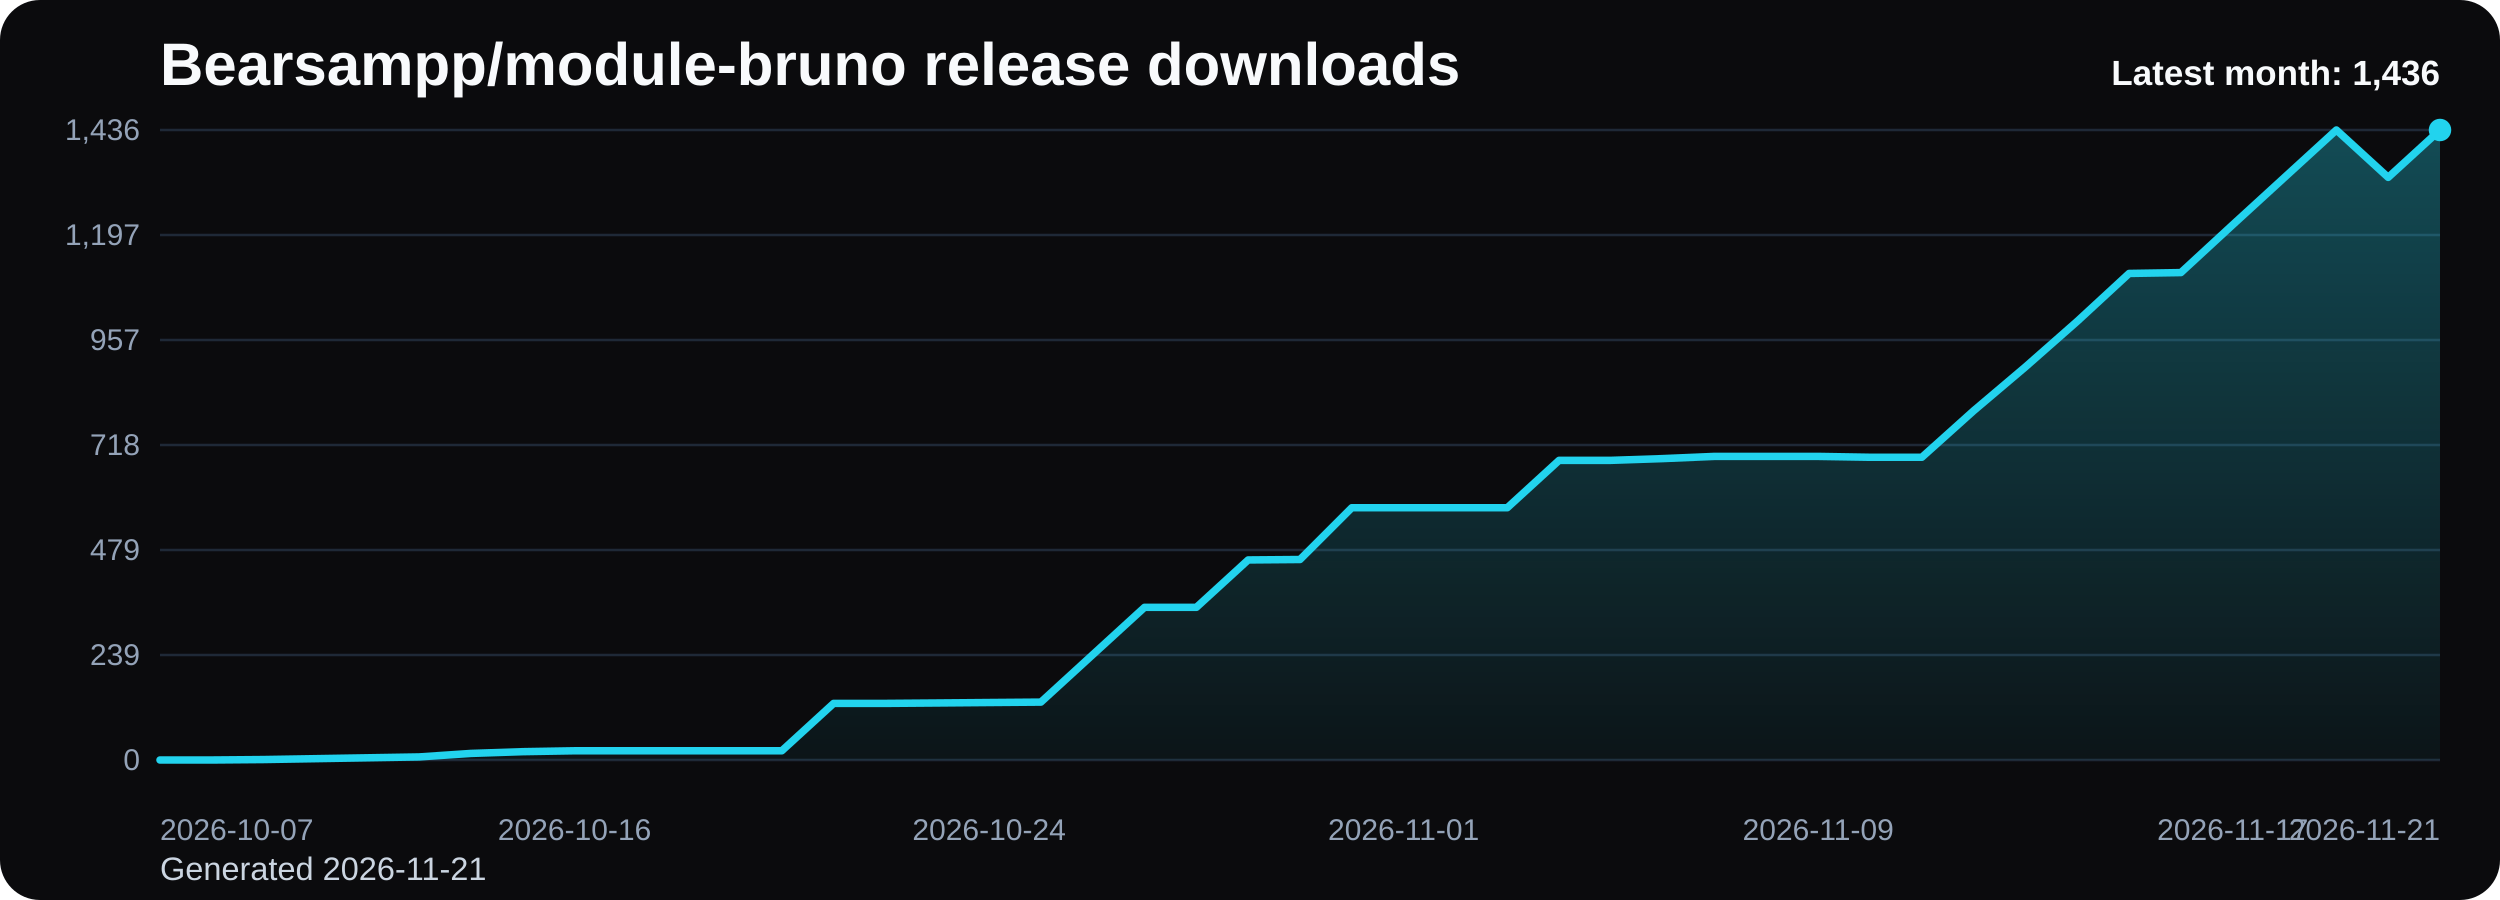
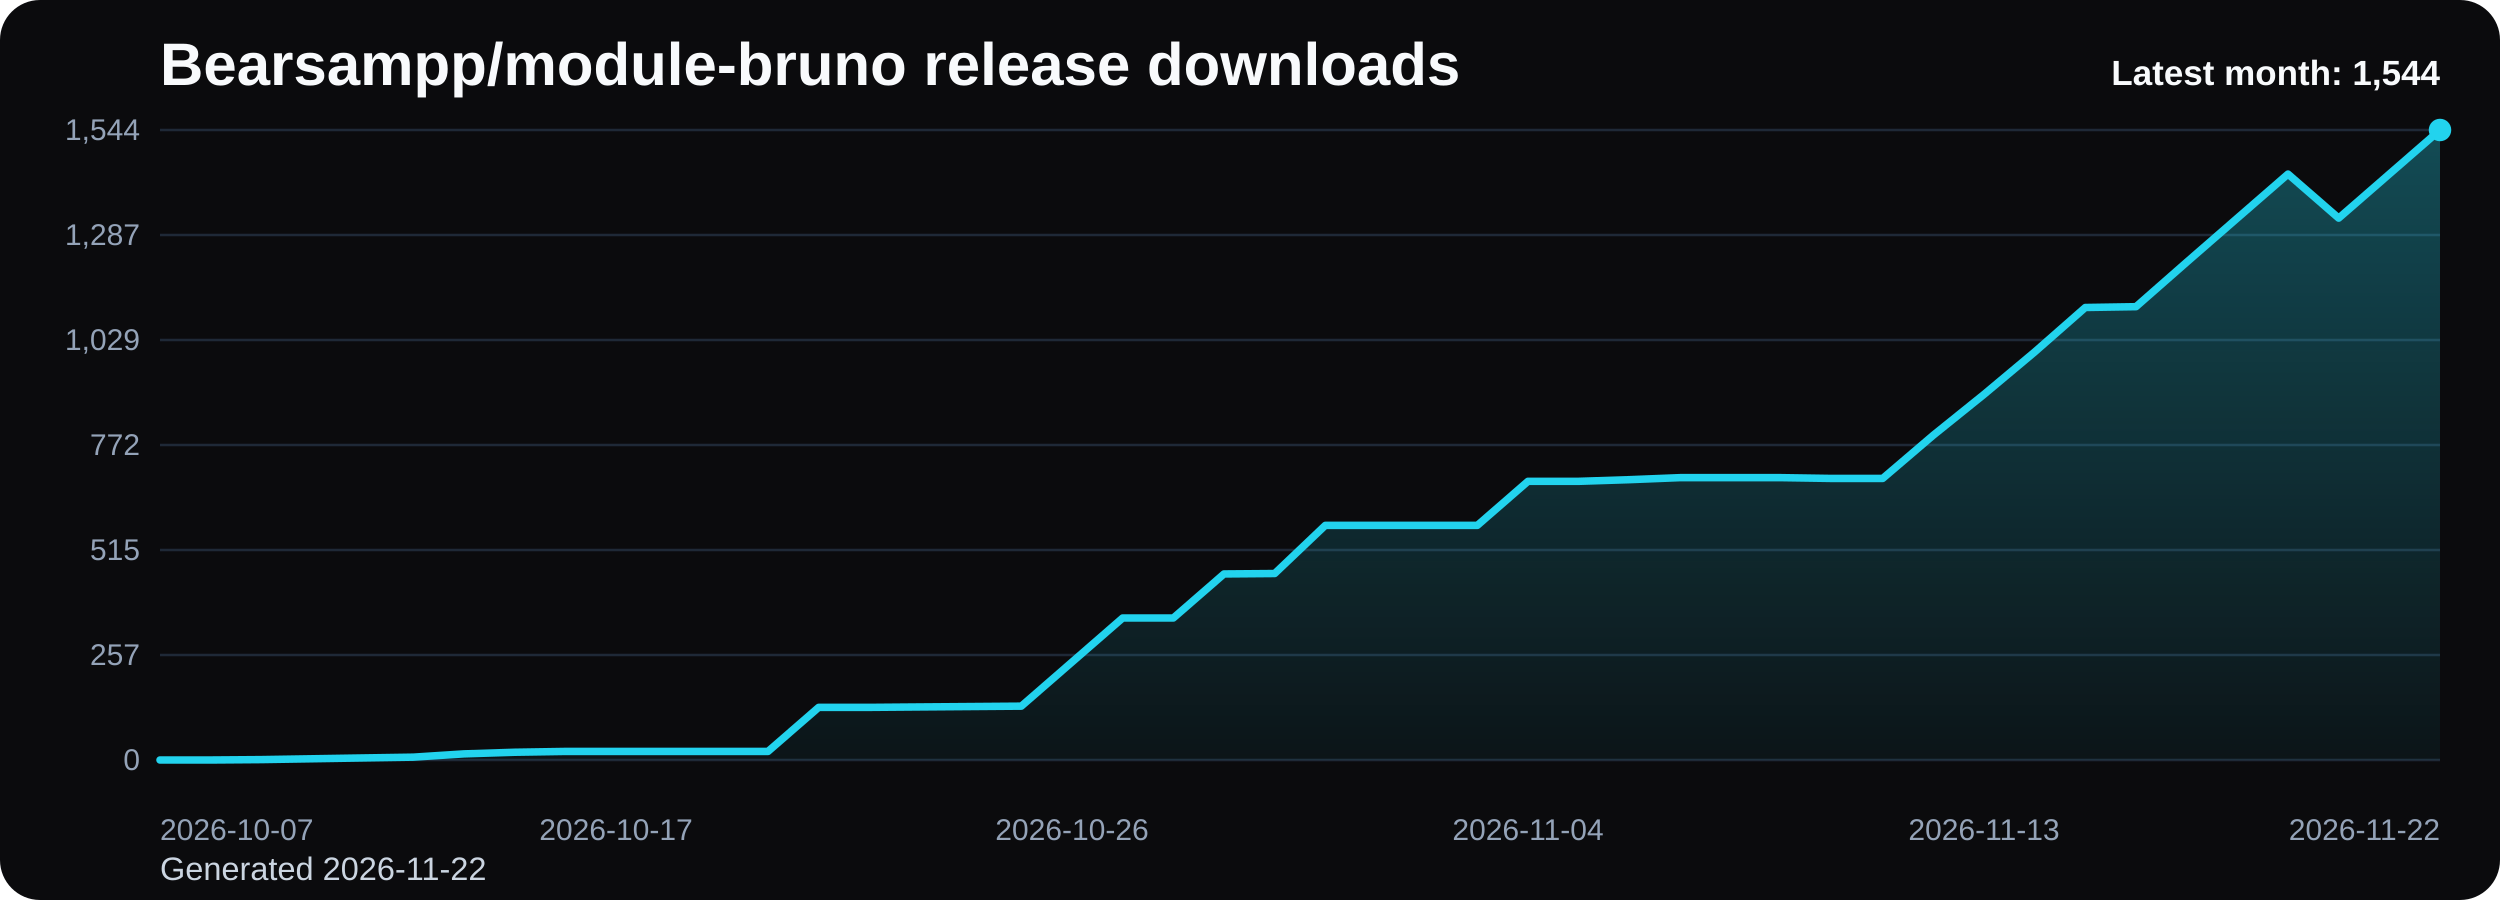
<svg xmlns="http://www.w3.org/2000/svg" viewBox="0 0 1000 360" role="img" aria-label="Bearsampp/module-bruno release downloads chart">
  <defs>
    <linearGradient id="fill-monthly-black" x1="0" y1="0" x2="0" y2="1">
      <stop offset="0%" stop-color="#22d3ee" stop-opacity="0.32" />
      <stop offset="100%" stop-color="#22d3ee" stop-opacity="0.05" />
    </linearGradient>
    <style>
      .bg { fill: #0b0b0d; }
      .title { font: 700 24px Arial, sans-serif; fill: #f8fafc; }
      .sub { font: 400 13px Arial, sans-serif; fill: #cbd5e1; }
      .grid { stroke: #1f2937; stroke-width: 1; }
      .axis { font: 400 12px Arial, sans-serif; fill: #94a3b8; }
      .line { fill: none; stroke: #22d3ee; stroke-width: 3; stroke-linecap: round; stroke-linejoin: round; }
      .dot { fill: #22d3ee; }
      .value { font: 600 11px Arial, sans-serif; fill: #cbd5e1; }
      .latest { font: 700 14px Arial, sans-serif; fill: #f8fafc; }
    </style>
  </defs>
  <rect class="bg" x="0" y="0" width="1000" height="360" rx="16" />
  <text class="title" x="64" y="34">Bearsampp/module-bruno release downloads</text>
-   <text class="sub" x="64" y="352">Generated 2026-11-21</text>
+   <text class="sub" x="64" y="352">Generated 2026-11-22</text>
  <line x1="64" y1="52.00" x2="976" y2="52.00" class="grid" />
-   <text x="56" y="56.00" text-anchor="end" class="axis">1,436</text>
+   <text x="56" y="56.00" text-anchor="end" class="axis">1,544</text>
  <line x1="64" y1="94.00" x2="976" y2="94.00" class="grid" />
-   <text x="56" y="98.00" text-anchor="end" class="axis">1,197</text>
+   <text x="56" y="98.00" text-anchor="end" class="axis">1,287</text>
  <line x1="64" y1="136.00" x2="976" y2="136.00" class="grid" />
-   <text x="56" y="140.00" text-anchor="end" class="axis">957</text>
+   <text x="56" y="140.00" text-anchor="end" class="axis">1,029</text>
  <line x1="64" y1="178.00" x2="976" y2="178.00" class="grid" />
-   <text x="56" y="182.00" text-anchor="end" class="axis">718</text>
+   <text x="56" y="182.00" text-anchor="end" class="axis">772</text>
  <line x1="64" y1="220.00" x2="976" y2="220.00" class="grid" />
-   <text x="56" y="224.00" text-anchor="end" class="axis">479</text>
+   <text x="56" y="224.00" text-anchor="end" class="axis">515</text>
  <line x1="64" y1="262.00" x2="976" y2="262.00" class="grid" />
-   <text x="56" y="266.00" text-anchor="end" class="axis">239</text>
+   <text x="56" y="266.00" text-anchor="end" class="axis">257</text>
  <line x1="64" y1="304.00" x2="976" y2="304.00" class="grid" />
  <text x="56" y="308.00" text-anchor="end" class="axis">0</text>
-   <path d="M 64.00 304 L 64.00 304.00 L 84.73 304.00 L 105.45 303.82 L 126.18 303.47 L 146.91 303.12 L 167.64 302.77 L 188.36 301.37 L 209.09 300.67 L 229.82 300.31 L 250.55 300.31 L 271.27 300.31 L 292.00 300.31 L 312.73 300.31 L 333.45 281.36 L 354.18 281.36 L 374.91 281.19 L 395.64 281.01 L 416.36 280.84 L 437.09 261.88 L 457.82 242.93 L 478.55 242.93 L 499.27 223.98 L 520.00 223.80 L 540.73 203.09 L 561.45 203.09 L 582.18 203.09 L 602.91 203.09 L 623.64 184.14 L 644.36 184.14 L 665.09 183.44 L 685.82 182.56 L 706.55 182.56 L 727.27 182.56 L 748.00 182.91 L 768.73 182.91 L 789.45 164.31 L 810.18 146.76 L 830.91 128.51 L 851.64 109.38 L 872.36 109.03 L 893.09 89.91 L 913.82 70.95 L 934.55 52.00 L 955.27 70.95 L 976.00 52.00 L 976.00 304 Z" fill="url(#fill-monthly-black)" />
-   <polyline class="line" points="64.00,304.00 84.73,304.00 105.45,303.82 126.18,303.47 146.91,303.12 167.64,302.77 188.36,301.37 209.09,300.67 229.82,300.31 250.55,300.31 271.27,300.31 292.00,300.31 312.73,300.31 333.45,281.36 354.18,281.36 374.91,281.19 395.64,281.01 416.36,280.84 437.09,261.88 457.82,242.93 478.55,242.93 499.27,223.98 520.00,223.80 540.73,203.09 561.45,203.09 582.18,203.09 602.91,203.09 623.64,184.14 644.36,184.14 665.09,183.44 685.82,182.56 706.55,182.56 727.27,182.56 748.00,182.91 768.73,182.91 789.45,164.31 810.18,146.76 830.91,128.51 851.64,109.38 872.36,109.03 893.09,89.91 913.82,70.95 934.55,52.00 955.27,70.95 976.00,52.00" />
+   <path d="M 64.00 304 L 64.00 304.00 L 84.27 304.00 L 104.53 303.84 L 124.80 303.51 L 145.07 303.18 L 165.33 302.86 L 185.60 301.55 L 205.87 300.90 L 226.13 300.57 L 246.40 300.57 L 266.67 300.57 L 286.93 300.57 L 307.20 300.57 L 327.47 282.95 L 347.73 282.95 L 368.00 282.78 L 388.27 282.62 L 408.53 282.46 L 428.80 264.83 L 449.07 247.20 L 469.33 247.20 L 489.60 229.58 L 509.87 229.41 L 530.13 210.15 L 550.40 210.15 L 570.67 210.15 L 590.93 210.15 L 611.20 192.53 L 631.47 192.53 L 651.73 191.87 L 672.00 191.06 L 692.27 191.06 L 712.53 191.06 L 732.80 191.38 L 753.07 191.38 L 773.33 174.08 L 793.60 157.76 L 813.87 140.79 L 834.13 123.00 L 854.40 122.67 L 874.67 104.88 L 894.93 87.25 L 915.20 69.63 L 935.47 87.25 L 955.73 69.63 L 976.00 52.00 L 976.00 304 Z" fill="url(#fill-monthly-black)" />
+   <polyline class="line" points="64.00,304.00 84.27,304.00 104.53,303.84 124.80,303.51 145.07,303.18 165.33,302.86 185.60,301.55 205.87,300.90 226.13,300.57 246.40,300.57 266.67,300.57 286.93,300.57 307.20,300.57 327.47,282.95 347.73,282.95 368.00,282.78 388.27,282.62 408.53,282.46 428.80,264.83 449.07,247.20 469.33,247.20 489.60,229.58 509.87,229.41 530.13,210.15 550.40,210.15 570.67,210.15 590.93,210.15 611.20,192.53 631.47,192.53 651.73,191.87 672.00,191.06 692.27,191.06 712.53,191.06 732.80,191.38 753.07,191.38 773.33,174.08 793.60,157.76 813.87,140.79 834.13,123.00 854.40,122.67 874.67,104.88 894.93,87.25 915.20,69.63 935.47,87.25 955.73,69.63 976.00,52.00" />
  <circle class="dot" cx="976.00" cy="52.00" r="4.5" />
  <text class="axis" x="64.00" y="336" text-anchor="start">2026-10-07</text>
-   <text class="axis" x="229.82" y="336" text-anchor="middle">2026-10-16</text>
-   <text class="axis" x="395.64" y="336" text-anchor="middle">2026-10-24</text>
-   <text class="axis" x="561.45" y="336" text-anchor="middle">2026-11-01</text>
-   <text class="axis" x="727.27" y="336" text-anchor="middle">2026-11-09</text>
-   <text class="axis" x="893.09" y="336" text-anchor="middle">2026-11-17</text>
-   <text class="axis" x="976.00" y="336" text-anchor="end">2026-11-21</text>
-   <text class="latest" x="976" y="34" text-anchor="end">Latest month: 1,436</text>
+   <text class="axis" x="246.40" y="336" text-anchor="middle">2026-10-17</text>
+   <text class="axis" x="428.80" y="336" text-anchor="middle">2026-10-26</text>
+   <text class="axis" x="611.20" y="336" text-anchor="middle">2026-11-04</text>
+   <text class="axis" x="793.60" y="336" text-anchor="middle">2026-11-13</text>
+   <text class="axis" x="976.00" y="336" text-anchor="end">2026-11-22</text>
+   <text class="latest" x="976" y="34" text-anchor="end">Latest month: 1,544</text>
</svg>
